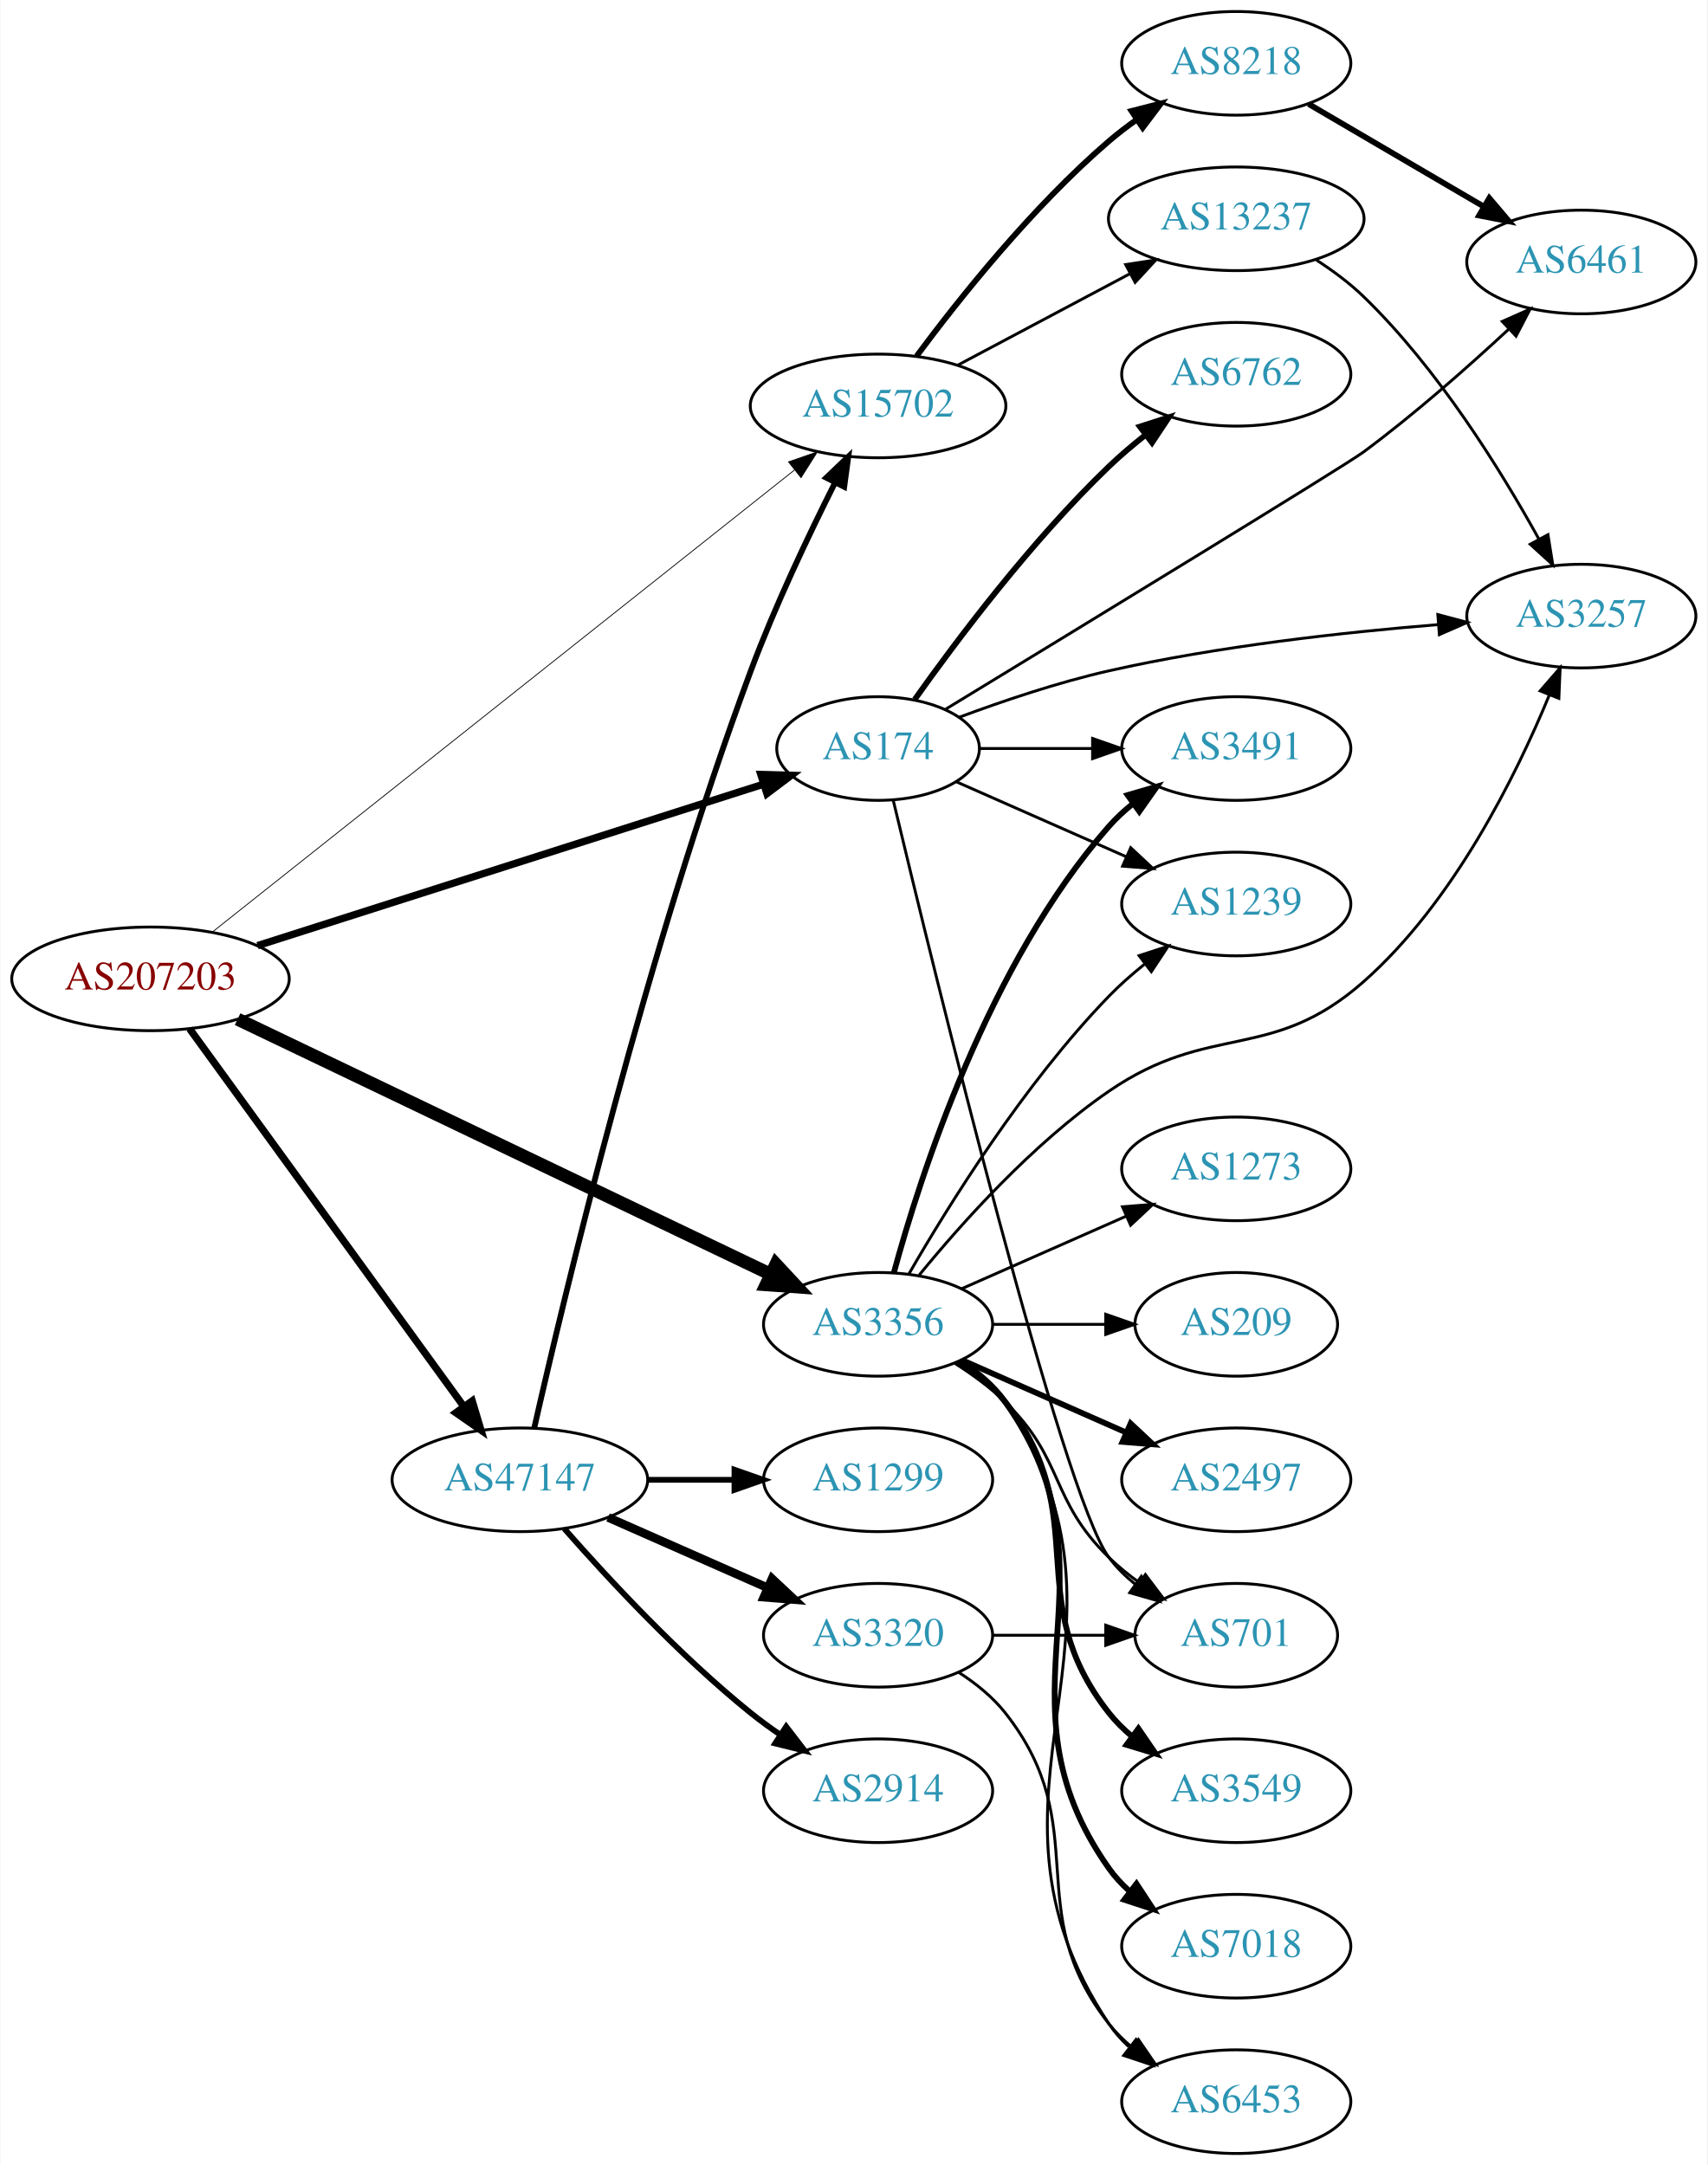
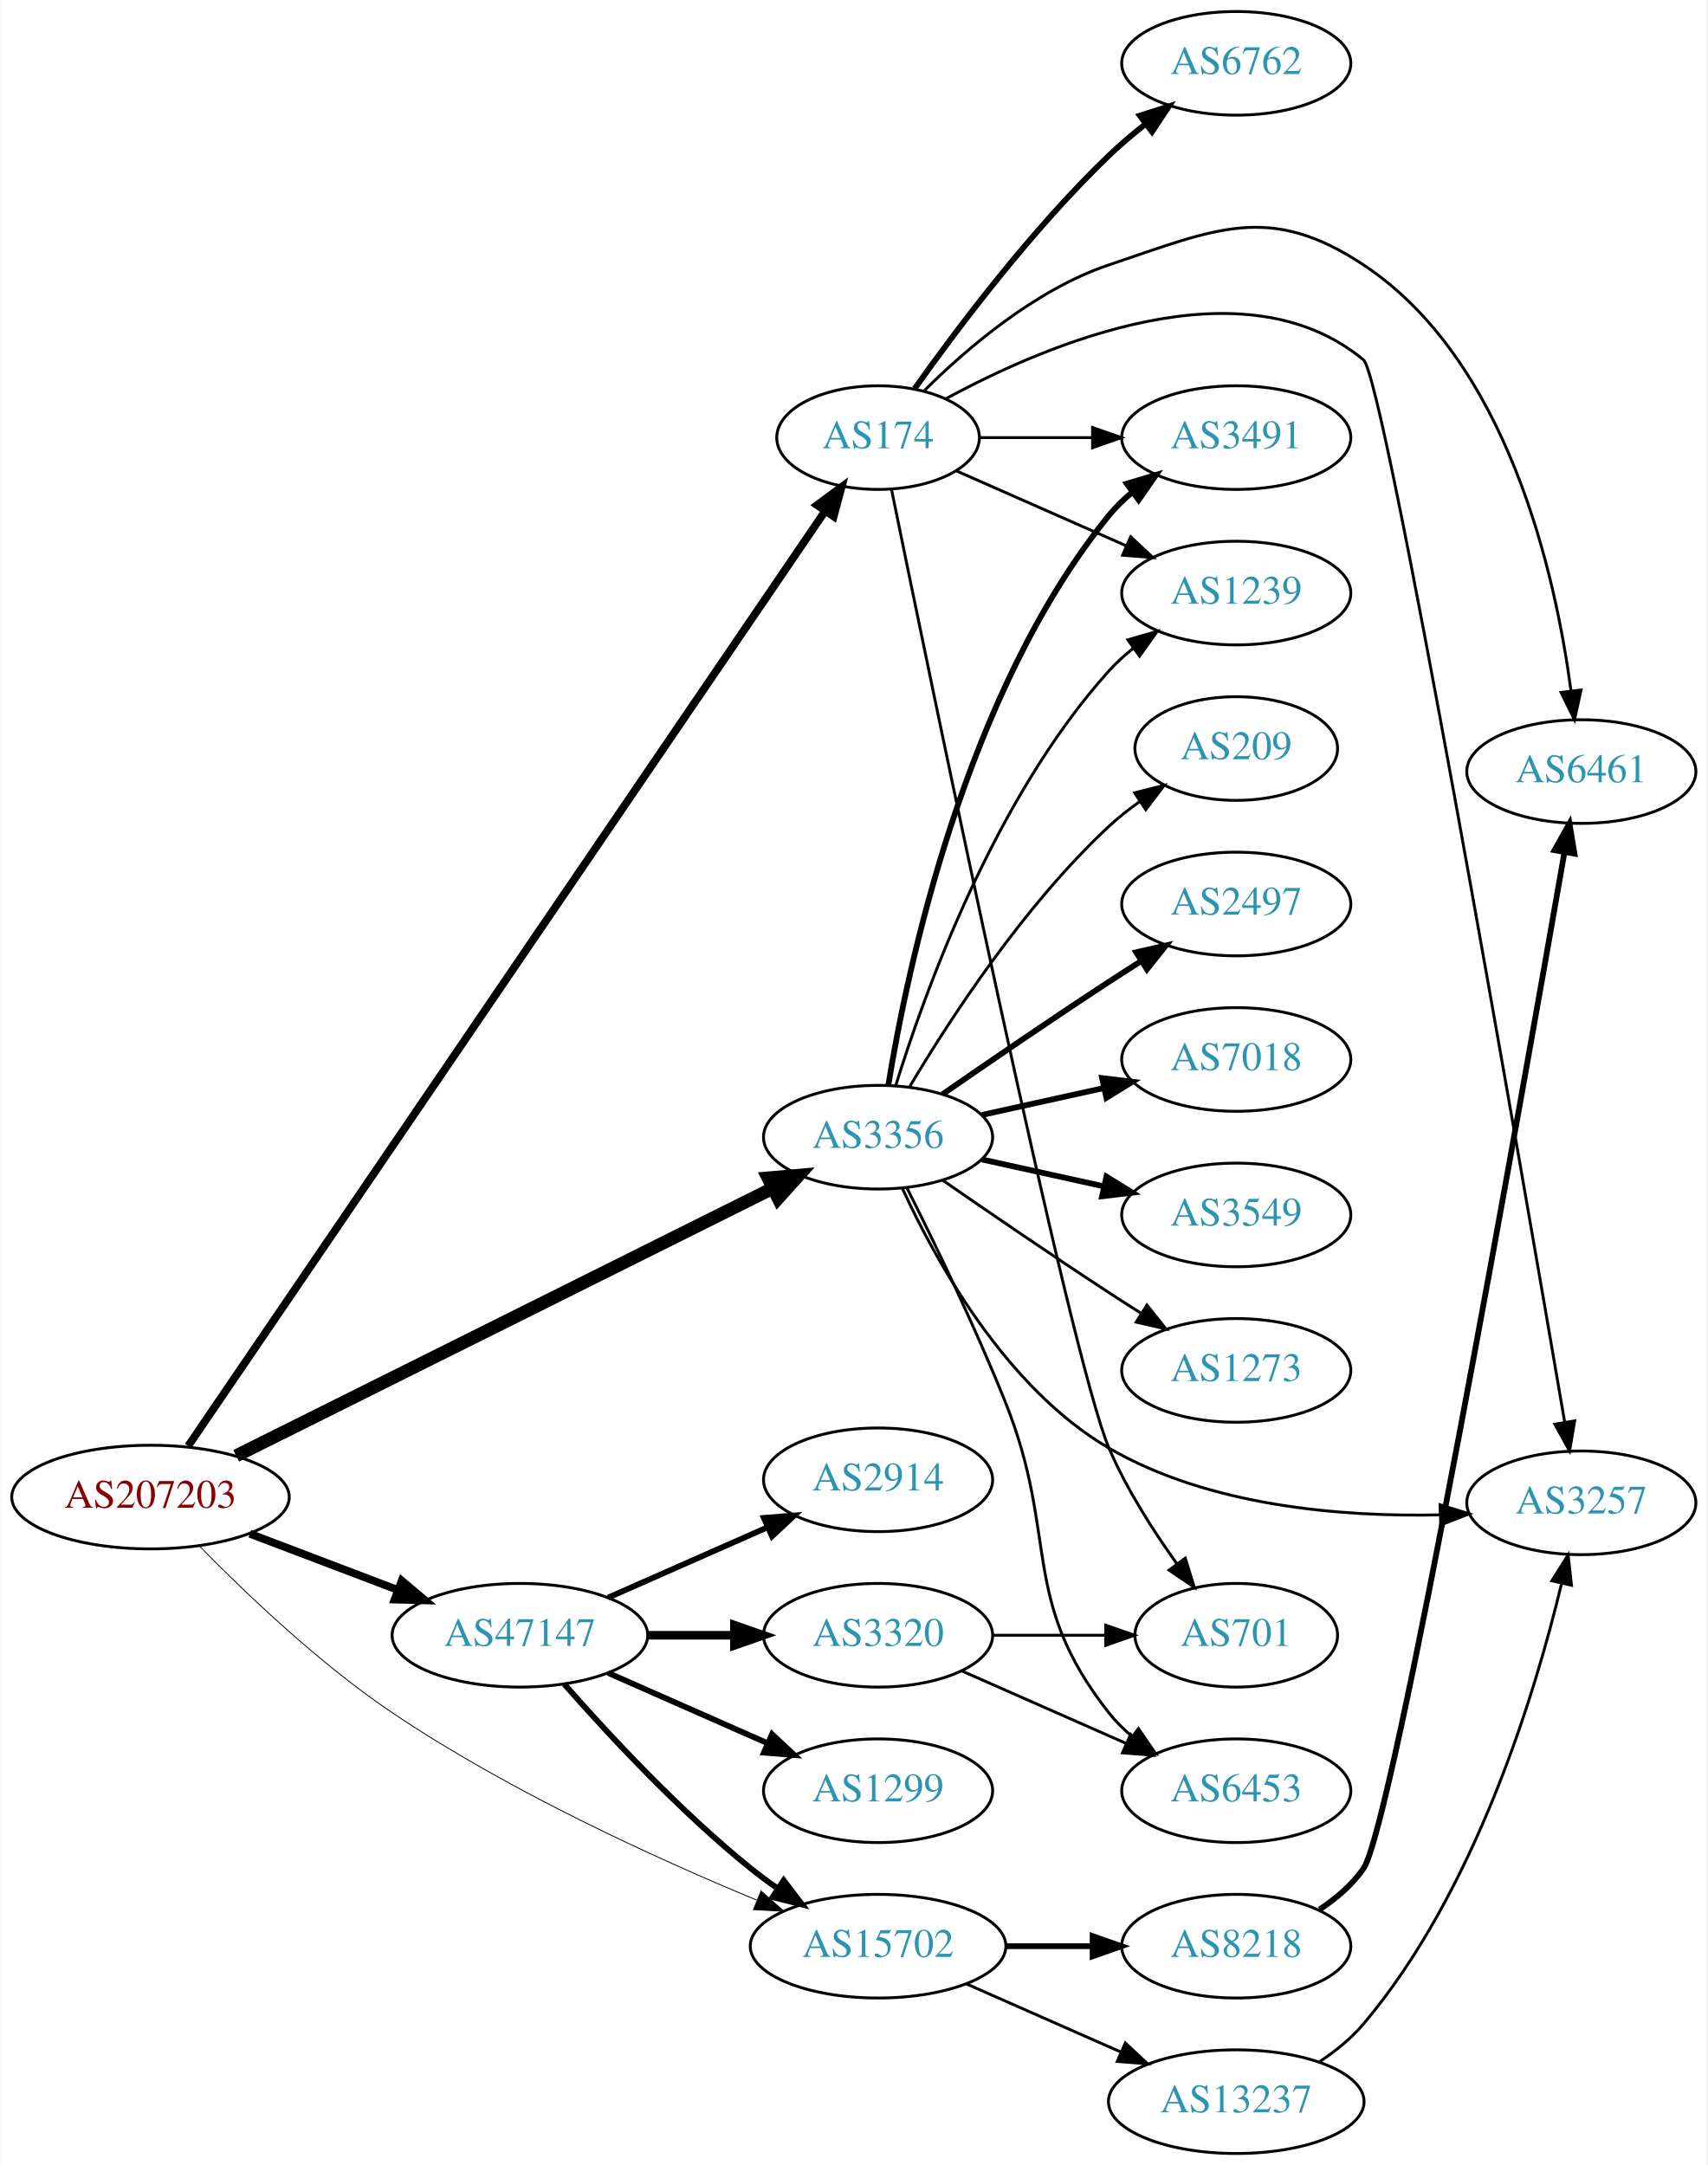
<svg xmlns="http://www.w3.org/2000/svg" xmlns:xlink="http://www.w3.org/1999/xlink" width="593pt" height="752pt" viewBox="0.00 0.00 592.66 752.00">
  <g id="graph0" class="graph" transform="scale(1 1) rotate(0) translate(4 748)">
    <polygon fill="white" stroke="none" points="-4,4 -4,-748 588.661,-748 588.661,4 -4,4" />
    <g id="node1" class="node">
      <g id="a_node1">
        <a xlink:href="/asn/207203" xlink:title="AS207203 ~ TIMEWARP IT Consulting GmbH [AT]">
-           <ellipse fill="#ffffff" stroke="black" cx="48.096" cy="-408" rx="48.192" ry="18" />
-           <text text-anchor="middle" x="48.096" y="-404.3" font-family="Times,serif" font-size="14.00" fill="#880000">AS207203</text>
+           <ellipse fill="#ffffff" stroke="black" cx="48.096" cy="-228" rx="48.192" ry="18" />
+           <text text-anchor="middle" x="48.096" y="-224.3" font-family="Times,serif" font-size="14.00" fill="#880000">AS207203</text>
        </a>
      </g>
    </g>
    <g id="node2" class="node">
      <g id="a_node2">
        <a xlink:href="/asn/174" xlink:title="AS174 ~ Cogent Communications [US]">
-           <ellipse fill="#ffffff" stroke="black" cx="300.78" cy="-488" rx="35.194" ry="18" />
-           <text text-anchor="middle" x="300.78" y="-484.3" font-family="Times,serif" font-size="14.00" fill="#2c94b3">AS174</text>
+           <ellipse fill="#ffffff" stroke="black" cx="300.78" cy="-596" rx="35.194" ry="18" />
+           <text text-anchor="middle" x="300.78" y="-592.3" font-family="Times,serif" font-size="14.00" fill="#2c94b3">AS174</text>
        </a>
      </g>
    </g>
    <g id="edge1" class="edge">
-       <path fill="none" stroke="black" stroke-width="2.531" d="M85.28,-419.547C131.99,-434.454 212.951,-460.291 260.925,-475.601" />
-       <polygon fill="black" stroke="black" stroke-width="2.531" points="260.047,-478.994 270.638,-478.7 262.175,-472.325 260.047,-478.994" />
+       <path fill="none" stroke="black" stroke-width="2.7" d="M61.187,-245.749C101.986,-305.642 234.689,-500.448 282.452,-570.563" />
+       <polygon fill="black" stroke="black" stroke-width="2.7" points="279.578,-572.561 288.101,-578.855 285.363,-568.62 279.578,-572.561" />
    </g>
    <g id="node3" class="node">
      <g id="a_node3">
        <a xlink:href="/asn/3356" xlink:title="AS3356 ~ Level 3 Parent, LLC [US]">
-           <ellipse fill="#ffffff" stroke="black" cx="300.78" cy="-288" rx="39.794" ry="18" />
-           <text text-anchor="middle" x="300.78" y="-284.3" font-family="Times,serif" font-size="14.00" fill="#2c94b3">AS3356</text>
+           <ellipse fill="#ffffff" stroke="black" cx="300.78" cy="-353" rx="39.794" ry="18" />
+           <text text-anchor="middle" x="300.78" y="-349.3" font-family="Times,serif" font-size="14.00" fill="#2c94b3">AS3356</text>
        </a>
      </g>
    </g>
    <g id="edge2" class="edge">
-       <path fill="none" stroke="black" stroke-width="4.5" d="M78.343,-394C124.329,-371.986 213.444,-329.328 263.463,-305.384" />
-       <polygon fill="black" stroke="black" stroke-width="4.5" points="265.306,-308.868 272.625,-300.999 261.905,-301.765 265.306,-308.868" />
+       <path fill="none" stroke="black" stroke-width="4.5" d="M77.852,-242.339C123.885,-265.292 214.016,-310.235 264.092,-335.205" />
+       <polygon fill="black" stroke="black" stroke-width="4.5" points="262.546,-338.834 273.252,-339.773 266.06,-331.786 262.546,-338.834" />
    </g>
    <g id="node4" class="node">
      <g id="a_node4">
        <a xlink:href="/asn/47147" xlink:title="AS47147 ~ ANEXIA Internetdienstleistungs GmbH [AT]">
-           <ellipse fill="#ffffff" stroke="black" cx="176.388" cy="-234" rx="44.393" ry="18" />
-           <text text-anchor="middle" x="176.388" y="-230.3" font-family="Times,serif" font-size="14.00" fill="#2c94b3">AS47147</text>
+           <ellipse fill="#ffffff" stroke="black" cx="176.388" cy="-180" rx="44.393" ry="18" />
+           <text text-anchor="middle" x="176.388" y="-176.3" font-family="Times,serif" font-size="14.00" fill="#2c94b3">AS47147</text>
        </a>
      </g>
    </g>
    <g id="edge3" class="edge">
-       <path fill="none" stroke="black" stroke-width="2.531" d="M61.667,-390.68C83.983,-359.933 130.621,-295.678 156.706,-259.739" />
-       <polygon fill="black" stroke="black" stroke-width="2.531" points="159.826,-261.399 162.867,-251.25 154.161,-257.287 159.826,-261.399" />
+       <path fill="none" stroke="black" stroke-width="2.7" d="M82.608,-215.263C98.368,-209.273 117.314,-202.072 133.964,-195.744" />
+       <polygon fill="black" stroke="black" stroke-width="2.7" points="135.357,-198.959 143.461,-192.134 132.87,-192.415 135.357,-198.959" />
    </g>
    <g id="node5" class="node">
      <g id="a_node5">
        <a xlink:href="/asn/15702" xlink:title="AS15702 ~ Onstage Online GmbH [AT]">
-           <ellipse fill="#ffffff" stroke="black" cx="300.78" cy="-607" rx="44.393" ry="18" />
-           <text text-anchor="middle" x="300.78" y="-603.3" font-family="Times,serif" font-size="14.00" fill="#2c94b3">AS15702</text>
+           <ellipse fill="#ffffff" stroke="black" cx="300.78" cy="-72" rx="44.393" ry="18" />
+           <text text-anchor="middle" x="300.78" y="-68.3" font-family="Times,serif" font-size="14.00" fill="#2c94b3">AS15702</text>
        </a>
      </g>
    </g>
    <g id="edge4" class="edge">
-       <path fill="none" stroke="black" stroke-width="0.281" d="M69.61,-424.285C114.361,-459.809 220.806,-544.308 271.716,-584.722" />
-       <polygon fill="black" stroke="black" stroke-width="0.281" points="269.674,-587.57 279.682,-591.046 274.026,-582.087 269.674,-587.57" />
+       <path fill="none" stroke="black" stroke-width="0.3" d="M65.104,-210.977C81.034,-194.692 106.716,-170.14 132.191,-153 172.629,-125.794 223.588,-102.53 258.635,-88.007" />
+       <polygon fill="black" stroke="black" stroke-width="0.3" points="260.145,-91.17 268.076,-84.146 257.496,-84.691 260.145,-91.17" />
    </g>
    <g id="node6" class="node">
      <g id="a_node6">
        <a xlink:href="/asn/6762" xlink:title="AS6762 ~ TELECOM ITALIA SPARKLE S.p.A. [IT]">
-           <ellipse fill="#ffffff" stroke="black" cx="425.172" cy="-618" rx="39.794" ry="18" />
-           <text text-anchor="middle" x="425.172" y="-614.3" font-family="Times,serif" font-size="14.00" fill="#2c94b3">AS6762</text>
+           <ellipse fill="#ffffff" stroke="black" cx="425.172" cy="-726" rx="39.794" ry="18" />
+           <text text-anchor="middle" x="425.172" y="-722.3" font-family="Times,serif" font-size="14.00" fill="#2c94b3">AS6762</text>
        </a>
      </g>
    </g>
    <g id="edge5" class="edge">
-       <path fill="none" stroke="black" stroke-width="2" d="M313.5,-505.035C328.017,-525.492 354.133,-560.264 380.976,-586 384.835,-589.7 389.129,-593.346 393.472,-596.777" />
-       <polygon fill="black" stroke="black" stroke-width="2" points="391.694,-599.821 401.778,-603.069 395.92,-594.241 391.694,-599.821" />
+       <path fill="none" stroke="black" stroke-width="2" d="M313.5,-613.035C328.017,-633.492 354.133,-668.264 380.976,-694 384.835,-697.7 389.129,-701.346 393.472,-704.777" />
+       <polygon fill="black" stroke="black" stroke-width="2" points="391.694,-707.821 401.778,-711.069 395.92,-702.241 391.694,-707.821" />
    </g>
    <g id="node7" class="node">
      <g id="a_node7">
-         <a xlink:href="/asn/3491" xlink:title="AS3491 ~ PCCW Global, Inc. [US]">
-           <ellipse fill="#ffffff" stroke="black" cx="425.172" cy="-488" rx="39.794" ry="18" />
-           <text text-anchor="middle" x="425.172" y="-484.3" font-family="Times,serif" font-size="14.00" fill="#2c94b3">AS3491</text>
-         </a>
-       </g>
-     </g>
-     <g id="edge6" class="edge">
-       <path fill="none" stroke="black" d="M336.198,-488C348.249,-488 362.025,-488 375.043,-488" />
-       <polygon fill="black" stroke="black" points="375.273,-491.5 385.273,-488 375.273,-484.5 375.273,-491.5" />
-     </g>
-     <g id="node8" class="node">
-       <g id="a_node8">
-         <a xlink:href="/asn/6461" xlink:title="AS6461 ~ Zayo Bandwidth [US]">
-           <ellipse fill="#ffffff" stroke="black" cx="545.014" cy="-657" rx="39.794" ry="18" />
-           <text text-anchor="middle" x="545.014" y="-653.3" font-family="Times,serif" font-size="14.00" fill="#2c94b3">AS6461</text>
-         </a>
-       </g>
-     </g>
-     <g id="edge7" class="edge">
-       <path fill="none" stroke="black" d="M324.312,-501.707C368.462,-528.583 462.662,-586.032 469.368,-591 487.078,-604.118 505.649,-620.527 519.838,-633.701" />
-       <polygon fill="black" stroke="black" points="517.549,-636.353 527.236,-640.646 522.34,-631.25 517.549,-636.353" />
-     </g>
-     <g id="node9" class="node">
-       <g id="a_node9">
        <a xlink:href="/asn/701" xlink:title="AS701 ~ UUNET [US]">
          <ellipse fill="#ffffff" stroke="black" cx="425.172" cy="-180" rx="35.194" ry="18" />
          <text text-anchor="middle" x="425.172" y="-176.3" font-family="Times,serif" font-size="14.00" fill="#2c94b3">AS701</text>
        </a>
      </g>
    </g>
+     <g id="edge6" class="edge">
+       <path fill="none" stroke="black" d="M305.422,-578.094C319.13,-510.961 367.524,-276.446 380.976,-245 387.006,-230.904 396.145,-216.569 404.466,-204.962" />
+       <polygon fill="black" stroke="black" points="407.47,-206.786 410.605,-196.666 401.843,-202.622 407.47,-206.786" />
+     </g>
+     <g id="node8" class="node">
+       <g id="a_node8">
+         <a xlink:href="/asn/1239" xlink:title="AS1239 ~ Sprint [US]">
+           <ellipse fill="#ffffff" stroke="black" cx="425.172" cy="-542" rx="39.794" ry="18" />
+           <text text-anchor="middle" x="425.172" y="-538.3" font-family="Times,serif" font-size="14.00" fill="#2c94b3">AS1239</text>
+         </a>
+       </g>
+     </g>
+     <g id="edge7" class="edge">
+       <path fill="none" stroke="black" d="M328.036,-584.416C345.221,-576.833 367.935,-566.812 386.969,-558.414" />
+       <polygon fill="black" stroke="black" points="388.521,-561.555 396.257,-554.316 385.695,-555.151 388.521,-561.555" />
+     </g>
+     <g id="node9" class="node">
+       <g id="a_node9">
+         <a xlink:href="/asn/3491" xlink:title="AS3491 ~ PCCW Global, Inc. [US]">
+           <ellipse fill="#ffffff" stroke="black" cx="425.172" cy="-596" rx="39.794" ry="18" />
+           <text text-anchor="middle" x="425.172" y="-592.3" font-family="Times,serif" font-size="14.00" fill="#2c94b3">AS3491</text>
+         </a>
+       </g>
+     </g>
    <g id="edge8" class="edge">
-       <path fill="none" stroke="black" d="M306.063,-469.955C320.088,-411.329 364.669,-228.745 380.976,-207 383.542,-203.577 386.682,-200.484 390.085,-197.718" />
-       <polygon fill="black" stroke="black" points="392.224,-200.492 398.362,-191.856 388.178,-194.78 392.224,-200.492" />
+       <path fill="none" stroke="black" d="M336.198,-596C348.249,-596 362.025,-596 375.043,-596" />
+       <polygon fill="black" stroke="black" points="375.273,-599.5 385.273,-596 375.273,-592.5 375.273,-599.5" />
    </g>
    <g id="node10" class="node">
      <g id="a_node10">
-         <a xlink:href="/asn/1239" xlink:title="AS1239 ~ Sprint [US]">
-           <ellipse fill="#ffffff" stroke="black" cx="425.172" cy="-434" rx="39.794" ry="18" />
-           <text text-anchor="middle" x="425.172" y="-430.3" font-family="Times,serif" font-size="14.00" fill="#2c94b3">AS1239</text>
+         <a xlink:href="/asn/6461" xlink:title="AS6461 ~ Zayo Bandwidth [US]">
+           <ellipse fill="#ffffff" stroke="black" cx="545.014" cy="-480" rx="39.794" ry="18" />
+           <text text-anchor="middle" x="545.014" y="-476.3" font-family="Times,serif" font-size="14.00" fill="#2c94b3">AS6461</text>
        </a>
      </g>
    </g>
    <g id="edge9" class="edge">
-       <path fill="none" stroke="black" d="M328.036,-476.416C345.221,-468.833 367.935,-458.812 386.969,-450.414" />
-       <polygon fill="black" stroke="black" points="388.521,-453.555 396.257,-446.316 385.695,-447.151 388.521,-453.555" />
+       <path fill="none" stroke="black" d="M316.633,-612.109C331.334,-626.761 355.304,-647.374 380.976,-656 418.215,-668.514 436.612,-677.688 469.368,-656 519.414,-622.865 536.004,-548.718 541.431,-508.036" />
+       <polygon fill="black" stroke="black" points="544.921,-508.33 542.635,-497.984 537.97,-507.497 544.921,-508.33" />
    </g>
    <g id="node11" class="node">
      <g id="a_node11">
        <a xlink:href="/asn/3257" xlink:title="AS3257 ~ GTT [DE]">
-           <ellipse fill="#ffffff" stroke="black" cx="545.014" cy="-534" rx="39.794" ry="18" />
-           <text text-anchor="middle" x="545.014" y="-530.3" font-family="Times,serif" font-size="14.00" fill="#2c94b3">AS3257</text>
+           <ellipse fill="#ffffff" stroke="black" cx="545.014" cy="-226" rx="39.794" ry="18" />
+           <text text-anchor="middle" x="545.014" y="-222.3" font-family="Times,serif" font-size="14.00" fill="#2c94b3">AS3257</text>
        </a>
      </g>
    </g>
    <g id="edge10" class="edge">
-       <path fill="none" stroke="black" d="M328.856,-498.83C343.968,-504.466 363.265,-510.997 380.976,-515 418.849,-523.56 462.592,-528.391 495.229,-531.036" />
-       <polygon fill="black" stroke="black" points="495.174,-534.543 505.413,-531.821 495.711,-527.563 495.174,-534.543" />
-     </g>
-     <g id="edge14" class="edge">
-       <path fill="none" stroke="black" stroke-width="2" d="M306.235,-305.834C315.378,-339.479 339.013,-413.226 380.976,-461 383.456,-463.824 386.304,-466.454 389.328,-468.878" />
-       <polygon fill="black" stroke="black" stroke-width="2" points="387.444,-471.833 397.615,-474.8 391.514,-466.138 387.444,-471.833" />
+       <path fill="none" stroke="black" d="M324.188,-609.421C359.315,-628.525 427.632,-657.62 469.368,-623 476.589,-617.01 523.921,-343.49 539.239,-254.006" />
+       <polygon fill="black" stroke="black" points="542.709,-254.483 540.944,-244.036 535.809,-253.304 542.709,-254.483" />
    </g>
    <g id="edge16" class="edge">
-       <path fill="none" stroke="black" d="M327.309,-274.538C333.472,-270.638 339.773,-266.052 344.976,-261 365.669,-240.906 360.282,-227.094 380.976,-207 384.204,-203.866 387.854,-200.911 391.633,-198.188" />
-       <polygon fill="black" stroke="black" points="393.612,-201.075 399.993,-192.617 389.73,-195.25 393.612,-201.075" />
-     </g>
-     <g id="edge17" class="edge">
-       <path fill="none" stroke="black" d="M311.496,-305.521C325.086,-329.09 351.444,-371.556 380.976,-402 384.698,-405.837 388.917,-409.559 393.225,-413.026" />
-       <polygon fill="black" stroke="black" points="391.434,-416.062 401.509,-419.34 395.677,-410.495 391.434,-416.062" />
+       <path fill="none" stroke="black" d="M306.918,-370.94C316.82,-402.979 341.158,-470.812 380.976,-515 383.492,-517.792 386.363,-520.401 389.402,-522.812" />
+       <polygon fill="black" stroke="black" points="387.531,-525.776 397.71,-528.715 391.586,-520.07 387.531,-525.776" />
+     </g>
+     <g id="edge15" class="edge">
+       <path fill="none" stroke="black" stroke-width="2" d="M304.36,-371.178C310.815,-410.997 330.887,-507.286 380.976,-569 383.344,-571.918 386.117,-574.612 389.094,-577.075" />
+       <polygon fill="black" stroke="black" stroke-width="2" points="387.17,-580.003 397.317,-583.052 391.286,-574.341 387.17,-580.003" />
    </g>
    <g id="edge18" class="edge">
-       <path fill="none" stroke="black" d="M315.075,-305.122C329.663,-322.985 354.542,-350.864 380.976,-369 416.236,-393.192 437.296,-378.716 469.368,-407 500.597,-434.54 522.295,-478.416 533.955,-506.711" />
-       <polygon fill="black" stroke="black" points="530.709,-508.021 537.66,-516.017 537.213,-505.432 530.709,-508.021" />
+       <path fill="none" stroke="black" d="M309.201,-335.247C320.617,-310.395 345.004,-265.934 380.976,-245 415.685,-224.801 461.585,-221.083 495.838,-221.821" />
+       <polygon fill="black" stroke="black" points="495.953,-225.328 506.07,-222.181 496.199,-218.332 495.953,-225.328" />
    </g>
    <g id="node12" class="node">
      <g id="a_node12">
-         <a xlink:href="/asn/2497" xlink:title="AS2497 ~ Internet Initiative Japan Inc. [JP]">
-           <ellipse fill="#ffffff" stroke="black" cx="425.172" cy="-234" rx="39.794" ry="18" />
-           <text text-anchor="middle" x="425.172" y="-230.3" font-family="Times,serif" font-size="14.00" fill="#2c94b3">AS2497</text>
+         <a xlink:href="/asn/6453" xlink:title="AS6453 ~ TATA COMMUNICATIONS (AMERICA) INC [US]">
+           <ellipse fill="#ffffff" stroke="black" cx="425.172" cy="-126" rx="39.794" ry="18" />
+           <text text-anchor="middle" x="425.172" y="-122.3" font-family="Times,serif" font-size="14.00" fill="#2c94b3">AS6453</text>
        </a>
      </g>
    </g>
    <g id="edge11" class="edge">
-       <path fill="none" stroke="black" stroke-width="2" d="M329.859,-275.611C346.807,-268.134 368.604,-258.517 386.974,-250.412" />
-       <polygon fill="black" stroke="black" stroke-width="2" points="388.487,-253.57 396.223,-246.331 385.661,-247.166 388.487,-253.57" />
+       <path fill="none" stroke="black" d="M310.853,-335.293C320.063,-316.966 334.429,-287.378 344.976,-261 363.76,-214.02 349.677,-192.754 380.976,-153 383.301,-150.047 386.044,-147.33 389.004,-144.853" />
+       <polygon fill="black" stroke="black" points="391.196,-147.585 397.2,-138.855 387.063,-141.936 391.196,-147.585" />
    </g>
    <g id="node13" class="node">
      <g id="a_node13">
-         <a xlink:href="/asn/3549" xlink:title="AS3549 ~ Level 3 Parent, LLC [US]">
-           <ellipse fill="#ffffff" stroke="black" cx="425.172" cy="-126" rx="39.794" ry="18" />
-           <text text-anchor="middle" x="425.172" y="-122.3" font-family="Times,serif" font-size="14.00" fill="#2c94b3">AS3549</text>
+         <a xlink:href="/asn/2497" xlink:title="AS2497 ~ Internet Initiative Japan Inc. [JP]">
+           <ellipse fill="#ffffff" stroke="black" cx="425.172" cy="-434" rx="39.794" ry="18" />
+           <text text-anchor="middle" x="425.172" y="-430.3" font-family="Times,serif" font-size="14.00" fill="#2c94b3">AS2497</text>
        </a>
      </g>
    </g>
    <g id="edge12" class="edge">
-       <path fill="none" stroke="black" stroke-width="2" d="M328.751,-275.145C334.74,-271.28 340.599,-266.559 344.976,-261 376.274,-221.246 349.677,-192.754 380.976,-153 383.301,-150.047 386.044,-147.33 389.004,-144.853" />
-       <polygon fill="black" stroke="black" stroke-width="2" points="391.196,-147.585 397.2,-138.855 387.063,-141.936 391.196,-147.585" />
+       <path fill="none" stroke="black" stroke-width="2" d="M323.137,-367.901C338.988,-378.877 361.191,-394.079 380.976,-407 384.558,-409.339 388.328,-411.759 392.089,-414.144" />
+       <polygon fill="black" stroke="black" stroke-width="2" points="390.422,-417.231 400.749,-419.596 394.151,-411.307 390.422,-417.231" />
    </g>
    <g id="node14" class="node">
      <g id="a_node14">
-         <a xlink:href="/asn/6453" xlink:title="AS6453 ~ TATA COMMUNICATIONS (AMERICA) INC [US]">
-           <ellipse fill="#ffffff" stroke="black" cx="425.172" cy="-18" rx="39.794" ry="18" />
-           <text text-anchor="middle" x="425.172" y="-14.3" font-family="Times,serif" font-size="14.00" fill="#2c94b3">AS6453</text>
+         <a xlink:href="/asn/7018" xlink:title="AS7018 ~ AT&amp;T Services, Inc. [US]">
+           <ellipse fill="#ffffff" stroke="black" cx="425.172" cy="-380" rx="39.794" ry="18" />
+           <text text-anchor="middle" x="425.172" y="-376.3" font-family="Times,serif" font-size="14.00" fill="#2c94b3">AS7018</text>
        </a>
      </g>
    </g>
    <g id="edge13" class="edge">
-       <path fill="none" stroke="black" d="M329.834,-275.313C335.639,-271.485 341.146,-266.737 344.976,-261 399.014,-180.056 326.937,-125.944 380.976,-45 382.891,-42.131 385.225,-39.51 387.806,-37.128" />
-       <polygon fill="black" stroke="black" points="390.357,-39.579 396.118,-30.687 386.069,-34.046 390.357,-39.579" />
+       <path fill="none" stroke="black" stroke-width="2" d="M336.852,-360.737C350.04,-363.646 365.219,-366.995 379.185,-370.076" />
+       <polygon fill="black" stroke="black" stroke-width="2" points="378.575,-373.525 389.094,-372.262 380.083,-366.69 378.575,-373.525" />
    </g>
    <g id="node15" class="node">
      <g id="a_node15">
-         <a xlink:href="/asn/7018" xlink:title="AS7018 ~ AT&amp;T Services, Inc. [US]">
-           <ellipse fill="#ffffff" stroke="black" cx="425.172" cy="-72" rx="39.794" ry="18" />
-           <text text-anchor="middle" x="425.172" y="-68.3" font-family="Times,serif" font-size="14.00" fill="#2c94b3">AS7018</text>
-         </a>
-       </g>
-     </g>
-     <g id="edge15" class="edge">
-       <path fill="none" stroke="black" stroke-width="2" d="M329.613,-275.162C335.428,-271.339 340.994,-266.633 344.976,-261 387.555,-200.775 338.397,-159.225 380.976,-99 382.967,-96.184 385.354,-93.599 387.97,-91.24" />
-       <polygon fill="black" stroke="black" stroke-width="2" points="390.522,-93.694 396.338,-84.838 386.269,-88.135 390.522,-93.694" />
+         <a xlink:href="/asn/3549" xlink:title="AS3549 ~ Level 3 Parent, LLC [US]">
+           <ellipse fill="#ffffff" stroke="black" cx="425.172" cy="-326" rx="39.794" ry="18" />
+           <text text-anchor="middle" x="425.172" y="-322.3" font-family="Times,serif" font-size="14.00" fill="#2c94b3">AS3549</text>
+         </a>
+       </g>
+     </g>
+     <g id="edge14" class="edge">
+       <path fill="none" stroke="black" stroke-width="2" d="M336.852,-345.263C350.04,-342.354 365.219,-339.005 379.185,-335.924" />
+       <polygon fill="black" stroke="black" stroke-width="2" points="380.083,-339.31 389.094,-333.738 378.575,-332.475 380.083,-339.31" />
    </g>
    <g id="node16" class="node">
      <g id="a_node16">
        <a xlink:href="/asn/1273" xlink:title="AS1273 ~ Vodafone Group PLC [EU]">
-           <ellipse fill="#ffffff" stroke="black" cx="425.172" cy="-342" rx="39.794" ry="18" />
-           <text text-anchor="middle" x="425.172" y="-338.3" font-family="Times,serif" font-size="14.00" fill="#2c94b3">AS1273</text>
-         </a>
-       </g>
-     </g>
-     <g id="edge19" class="edge">
-       <path fill="none" stroke="black" d="M329.859,-300.389C346.807,-307.866 368.604,-317.483 386.974,-325.588" />
-       <polygon fill="black" stroke="black" points="385.661,-328.834 396.223,-329.669 388.487,-322.43 385.661,-328.834" />
+           <ellipse fill="#ffffff" stroke="black" cx="425.172" cy="-272" rx="39.794" ry="18" />
+           <text text-anchor="middle" x="425.172" y="-268.3" font-family="Times,serif" font-size="14.00" fill="#2c94b3">AS1273</text>
+         </a>
+       </g>
+     </g>
+     <g id="edge17" class="edge">
+       <path fill="none" stroke="black" d="M323.137,-338.099C338.988,-327.123 361.191,-311.921 380.976,-299 384.558,-296.661 388.328,-294.241 392.089,-291.856" />
+       <polygon fill="black" stroke="black" points="394.151,-294.693 400.749,-286.404 390.422,-288.769 394.151,-294.693" />
    </g>
    <g id="node17" class="node">
      <g id="a_node17">
        <a xlink:href="/asn/209" xlink:title="AS209 ~ CenturyLink Communications, LLC [US]">
-           <ellipse fill="#ffffff" stroke="black" cx="425.172" cy="-288" rx="35.194" ry="18" />
-           <text text-anchor="middle" x="425.172" y="-284.3" font-family="Times,serif" font-size="14.00" fill="#2c94b3">AS209</text>
-         </a>
-       </g>
-     </g>
-     <g id="edge20" class="edge">
-       <path fill="none" stroke="black" d="M340.505,-288C352.994,-288 366.933,-288 379.797,-288" />
-       <polygon fill="black" stroke="black" points="379.835,-291.5 389.835,-288 379.835,-284.5 379.835,-291.5" />
+           <ellipse fill="#ffffff" stroke="black" cx="425.172" cy="-488" rx="35.194" ry="18" />
+           <text text-anchor="middle" x="425.172" y="-484.3" font-family="Times,serif" font-size="14.00" fill="#2c94b3">AS209</text>
+         </a>
+       </g>
+     </g>
+     <g id="edge19" class="edge">
+       <path fill="none" stroke="black" d="M311.826,-370.671C325.397,-393.472 351.329,-433.472 380.976,-461 384.273,-464.061 387.965,-466.972 391.766,-469.672" />
+       <polygon fill="black" stroke="black" points="389.877,-472.619 400.148,-475.22 393.741,-466.781 389.877,-472.619" />
    </g>
    <g id="edge22" class="edge">
-       <path fill="none" stroke="black" stroke-width="2" d="M181.392,-252.08C191.62,-297.203 220.465,-418.116 256.584,-515 264.957,-537.46 276.607,-561.989 285.698,-580.067" />
-       <polygon fill="black" stroke="black" stroke-width="2" points="282.791,-582.07 290.449,-589.392 289.028,-578.893 282.791,-582.07" />
+       <path fill="none" stroke="black" stroke-width="2" d="M191.82,-163.017C206.952,-145.771 231.916,-118.852 256.584,-99 259.512,-96.644 262.658,-94.325 265.87,-92.098" />
+       <polygon fill="black" stroke="black" stroke-width="2" points="268.005,-94.882 274.418,-86.448 264.145,-89.042 268.005,-94.882" />
    </g>
    <g id="node18" class="node">
      <g id="a_node18">
-         <a xlink:href="/asn/2914" xlink:title="AS2914 ~ NTT America, Inc. [US]">
+         <a xlink:href="/asn/1299" xlink:title="AS1299 ~ Telia Carrier [EU]">
          <ellipse fill="#ffffff" stroke="black" cx="300.78" cy="-126" rx="39.794" ry="18" />
-           <text text-anchor="middle" x="300.78" y="-122.3" font-family="Times,serif" font-size="14.00" fill="#2c94b3">AS2914</text>
-         </a>
-       </g>
-     </g>
-     <g id="edge21" class="edge">
-       <path fill="none" stroke="black" stroke-width="2" d="M191.82,-217.017C206.952,-199.771 231.916,-172.852 256.584,-153 259.839,-150.38 263.364,-147.808 266.949,-145.354" />
-       <polygon fill="black" stroke="black" stroke-width="2" points="268.867,-148.281 275.321,-139.879 265.036,-142.423 268.867,-148.281" />
+           <text text-anchor="middle" x="300.78" y="-122.3" font-family="Times,serif" font-size="14.00" fill="#2c94b3">AS1299</text>
+         </a>
+       </g>
+     </g>
+     <g id="edge20" class="edge">
+       <path fill="none" stroke="black" stroke-width="2" d="M207.015,-166.928C223.61,-159.607 244.469,-150.403 262.203,-142.579" />
+       <polygon fill="black" stroke="black" stroke-width="2" points="263.95,-145.634 271.686,-138.395 261.124,-139.23 263.95,-145.634" />
    </g>
    <g id="node19" class="node">
      <g id="a_node19">
-         <a xlink:href="/asn/1299" xlink:title="AS1299 ~ Telia Carrier [EU]">
+         <a xlink:href="/asn/2914" xlink:title="AS2914 ~ NTT America, Inc. [US]">
          <ellipse fill="#ffffff" stroke="black" cx="300.78" cy="-234" rx="39.794" ry="18" />
-           <text text-anchor="middle" x="300.78" y="-230.3" font-family="Times,serif" font-size="14.00" fill="#2c94b3">AS1299</text>
-         </a>
-       </g>
-     </g>
-     <g id="edge23" class="edge">
-       <path fill="none" stroke="black" stroke-width="2" d="M220.883,-234C230.572,-234 240.909,-234 250.802,-234" />
-       <polygon fill="black" stroke="black" stroke-width="2" points="250.904,-237.5 260.904,-234 250.904,-230.5 250.904,-237.5" />
+           <text text-anchor="middle" x="300.78" y="-230.3" font-family="Times,serif" font-size="14.00" fill="#2c94b3">AS2914</text>
+         </a>
+       </g>
+     </g>
+     <g id="edge21" class="edge">
+       <path fill="none" stroke="black" stroke-width="2" d="M207.015,-193.072C223.61,-200.393 244.469,-209.597 262.203,-217.421" />
+       <polygon fill="black" stroke="black" stroke-width="2" points="261.124,-220.77 271.686,-221.605 263.95,-214.366 261.124,-220.77" />
    </g>
    <g id="node20" class="node">
      <g id="a_node20">
        <a xlink:href="/asn/3320" xlink:title="AS3320 ~ DTAG [DE]">
          <ellipse fill="#ffffff" stroke="black" cx="300.78" cy="-180" rx="39.794" ry="18" />
          <text text-anchor="middle" x="300.78" y="-176.3" font-family="Times,serif" font-size="14.00" fill="#2c94b3">AS3320</text>
        </a>
      </g>
    </g>
-     <g id="edge24" class="edge">
-       <path fill="none" stroke="black" stroke-width="3" d="M207.015,-220.928C223.61,-213.607 244.469,-204.403 262.203,-196.579" />
-       <polygon fill="black" stroke="black" stroke-width="3" points="263.95,-199.634 271.686,-192.395 261.124,-193.23 263.95,-199.634" />
+     <g id="edge23" class="edge">
+       <path fill="none" stroke="black" stroke-width="3" d="M220.883,-180C230.572,-180 240.909,-180 250.802,-180" />
+       <polygon fill="black" stroke="black" stroke-width="3" points="250.904,-183.5 260.904,-180 250.904,-176.5 250.904,-183.5" />
    </g>
    <g id="node21" class="node">
      <g id="a_node21">
-         <a xlink:href="/asn/8218" xlink:title="AS8218 ~ legacy Neotelecoms [FR]">
-           <ellipse fill="#ffffff" stroke="black" cx="425.172" cy="-726" rx="39.794" ry="18" />
-           <text text-anchor="middle" x="425.172" y="-722.3" font-family="Times,serif" font-size="14.00" fill="#2c94b3">AS8218</text>
-         </a>
-       </g>
-     </g>
-     <g id="edge25" class="edge">
-       <path fill="none" stroke="black" stroke-width="2" d="M314.157,-624.315C328.705,-643.91 354.27,-676.076 380.976,-699 383.985,-701.583 387.266,-704.09 390.63,-706.467" />
-       <polygon fill="black" stroke="black" stroke-width="2" points="388.796,-709.451 399.059,-712.082 392.677,-703.625 388.796,-709.451" />
+         <a xlink:href="/asn/13237" xlink:title="AS13237 ~ European Backbone of AS13237 [DE]">
+           <ellipse fill="#ffffff" stroke="black" cx="425.172" cy="-18" rx="44.393" ry="18" />
+           <text text-anchor="middle" x="425.172" y="-14.3" font-family="Times,serif" font-size="14.00" fill="#2c94b3">AS13237</text>
+         </a>
+       </g>
+     </g>
+     <g id="edge24" class="edge">
+       <path fill="none" stroke="black" d="M331.407,-58.928C347.524,-51.817 367.664,-42.931 385.056,-35.258" />
+       <polygon fill="black" stroke="black" points="386.657,-38.377 394.393,-31.139 383.831,-31.973 386.657,-38.377" />
    </g>
    <g id="node22" class="node">
      <g id="a_node22">
-         <a xlink:href="/asn/13237" xlink:title="AS13237 ~ European Backbone of AS13237 [DE]">
-           <ellipse fill="#ffffff" stroke="black" cx="425.172" cy="-672" rx="44.393" ry="18" />
-           <text text-anchor="middle" x="425.172" y="-668.3" font-family="Times,serif" font-size="14.00" fill="#2c94b3">AS13237</text>
-         </a>
-       </g>
-     </g>
-     <g id="edge26" class="edge">
-       <path fill="none" stroke="black" d="M328.337,-621.104C345.858,-630.409 369.029,-642.715 388.197,-652.895" />
-       <polygon fill="black" stroke="black" points="386.77,-656.1 397.244,-657.699 390.054,-649.917 386.77,-656.1" />
-     </g>
-     <g id="edge30" class="edge">
+         <a xlink:href="/asn/8218" xlink:title="AS8218 ~ legacy Neotelecoms [FR]">
+           <ellipse fill="#ffffff" stroke="black" cx="425.172" cy="-72" rx="39.794" ry="18" />
+           <text text-anchor="middle" x="425.172" y="-68.3" font-family="Times,serif" font-size="14.00" fill="#2c94b3">AS8218</text>
+         </a>
+       </g>
+     </g>
+     <g id="edge25" class="edge">
+       <path fill="none" stroke="black" stroke-width="2" d="M345.275,-72C354.964,-72 365.301,-72 375.194,-72" />
+       <polygon fill="black" stroke="black" stroke-width="2" points="375.296,-75.5 385.296,-72 375.296,-68.5 375.296,-75.5" />
+     </g>
+     <g id="edge28" class="edge">
      <path fill="none" stroke="black" d="M340.505,-180C352.994,-180 366.933,-180 379.797,-180" />
      <polygon fill="black" stroke="black" points="379.835,-183.5 389.835,-180 379.835,-176.5 379.835,-183.5" />
    </g>
    <g id="edge29" class="edge">
-       <path fill="none" stroke="black" d="M328.751,-167.145C334.74,-163.28 340.599,-158.559 344.976,-153 376.274,-113.246 349.677,-84.754 380.976,-45 383.301,-42.047 386.044,-39.33 389.004,-36.853" />
-       <polygon fill="black" stroke="black" points="391.196,-39.585 397.2,-30.855 387.063,-33.936 391.196,-39.585" />
+       <path fill="none" stroke="black" d="M329.859,-167.611C346.807,-160.134 368.604,-150.517 386.974,-142.412" />
+       <polygon fill="black" stroke="black" points="388.487,-145.57 396.223,-138.331 385.661,-139.166 388.487,-145.57" />
+     </g>
+     <g id="edge26" class="edge">
+       <path fill="none" stroke="black" d="M454.221,-31.957C459.752,-35.637 465.144,-40.002 469.368,-45 508.175,-90.918 528.99,-159.786 538.151,-197.973" />
+       <polygon fill="black" stroke="black" points="534.778,-198.924 540.431,-207.885 541.6,-197.355 534.778,-198.924" />
    </g>
    <g id="edge27" class="edge">
-       <path fill="none" stroke="black" stroke-width="2" d="M450.303,-711.87C467.859,-701.591 491.834,-687.553 511.139,-676.25" />
-       <polygon fill="black" stroke="black" stroke-width="2" points="513.054,-679.184 519.915,-671.111 509.517,-673.143 513.054,-679.184" />
-     </g>
-     <g id="edge28" class="edge">
-       <path fill="none" stroke="black" d="M453.042,-657.656C458.767,-653.951 464.537,-649.673 469.368,-645 495.157,-620.057 517.006,-584.794 530.277,-560.751" />
-       <polygon fill="black" stroke="black" points="533.428,-562.282 535.098,-551.82 527.268,-558.957 533.428,-562.282" />
+       <path fill="none" stroke="black" stroke-width="2" d="M454.109,-84.766C459.919,-88.591 465.457,-93.318 469.368,-99 479.515,-113.742 524.216,-366.33 539.142,-451.911" />
+       <polygon fill="black" stroke="black" stroke-width="2" points="535.726,-452.692 540.889,-461.944 542.622,-451.492 535.726,-452.692" />
    </g>
  </g>
</svg>
